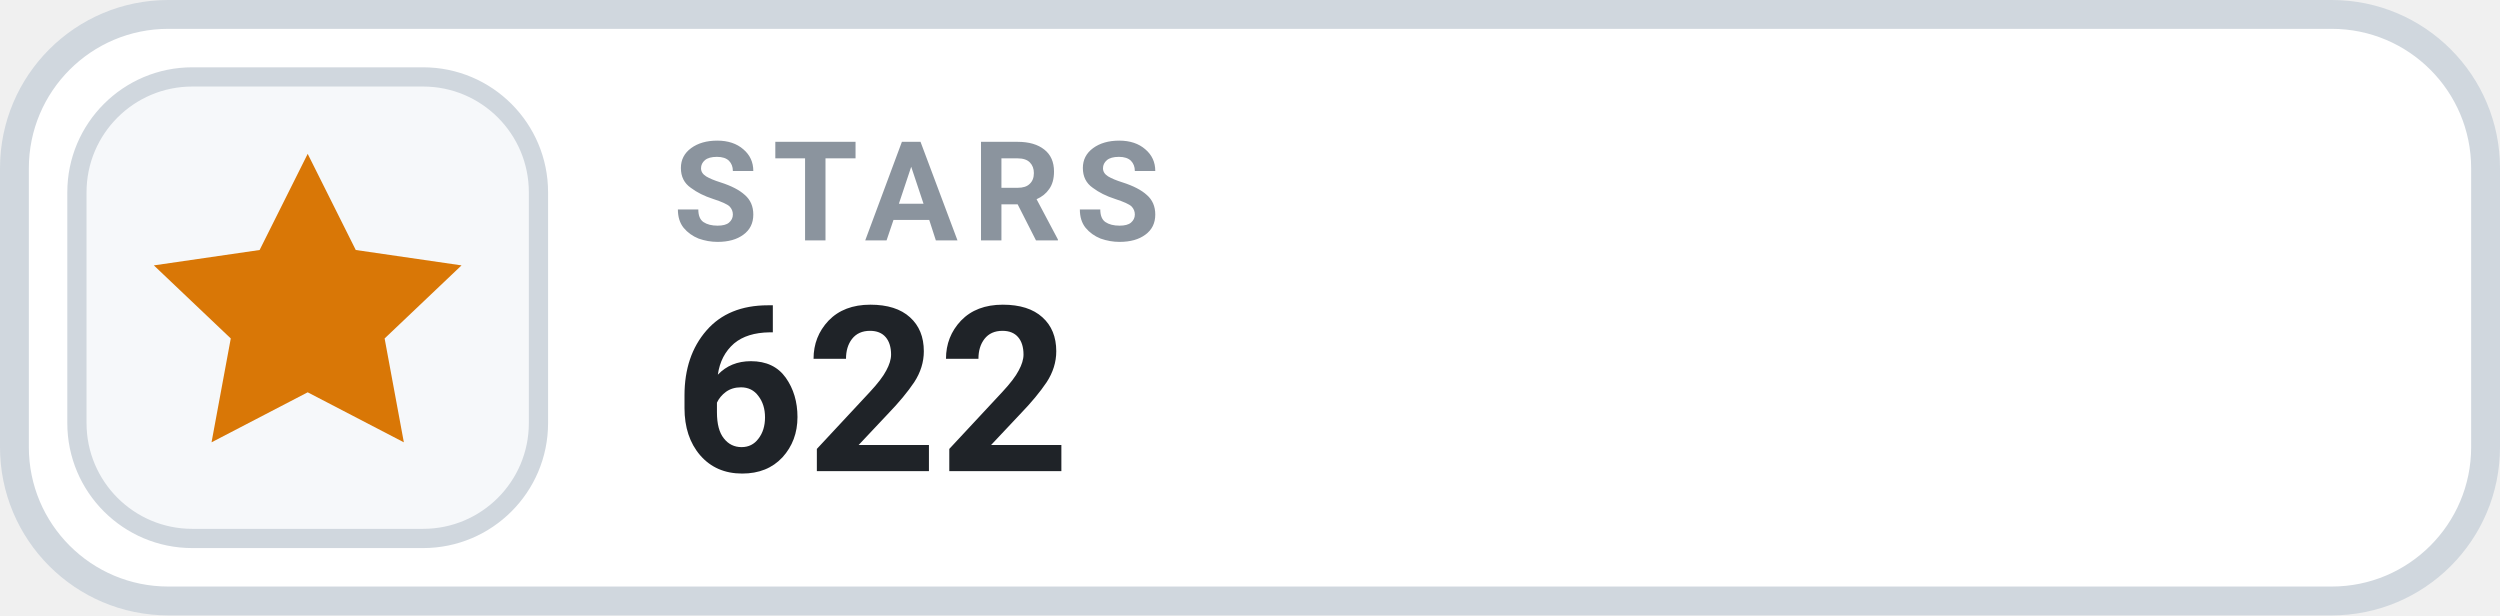
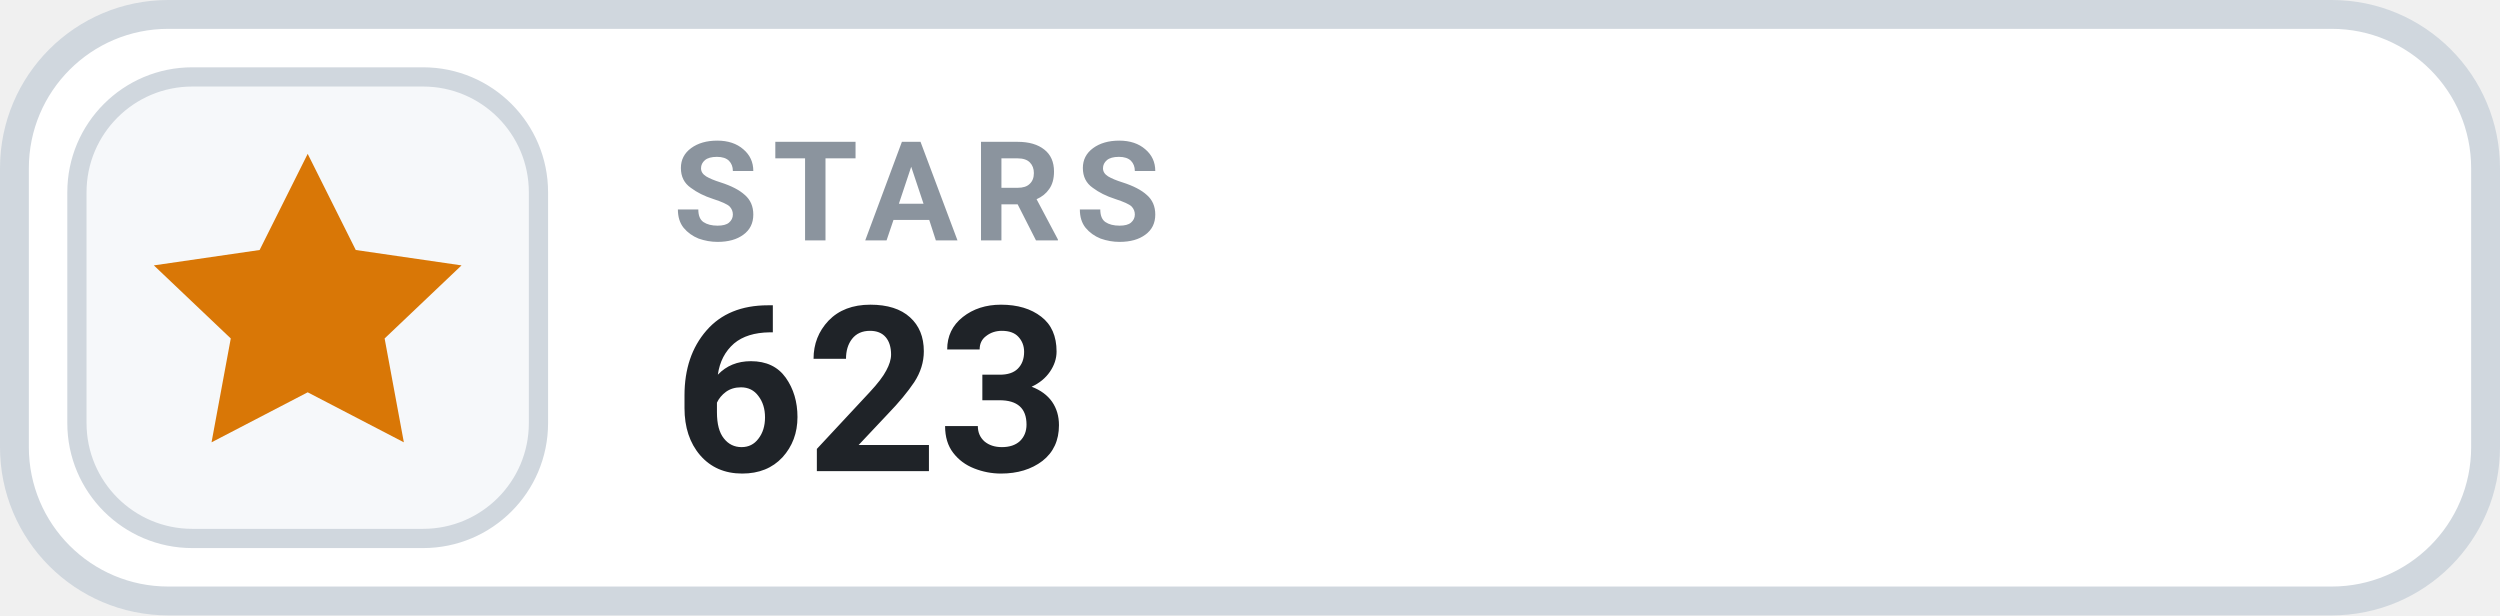
- <svg xmlns="http://www.w3.org/2000/svg" width="130" height="32" viewBox="0 0 130 32" role="img" aria-label="STARS 622">
+ <svg xmlns="http://www.w3.org/2000/svg" width="130" height="32" viewBox="0 0 130 32" role="img" aria-label="STARS 623">
  <rect x=".75" y=".75" width="128.5" height="30.5" rx="8" fill="#FFFFFF" stroke="#D0D7DE" stroke-width="1.5" />
  <rect x="4" y="4" width="24" height="24" rx="6" fill="#F6F8FA" stroke="#D0D7DE" stroke-width="1" />
  <g transform="translate(16 16)" style="color:#D97706;">
    <path d="M0 -8 l2.5 5 5.5 .8 -4 3.8 1 5.4 -5 -2.6 -5 2.6 1 -5.4 -4 -3.8 5.5 -.8 Z" fill="currentColor" />
  </g>
  <text x="35" y="12.5" fill="#8B949E" font-family="-apple-system,BlinkMacSystemFont,'Segoe UI',Roboto,Helvetica,Arial,sans-serif" font-size="7.2" font-weight="700" letter-spacing=".75">STARS</text>
-   <text x="35" y="24.5" fill="#1F2328" font-family="-apple-system,BlinkMacSystemFont,'Segoe UI',Roboto,Helvetica,Arial,sans-serif" font-size="12" font-weight="700">622</text>
+   <text x="35" y="24.5" fill="#1F2328" font-family="-apple-system,BlinkMacSystemFont,'Segoe UI',Roboto,Helvetica,Arial,sans-serif" font-size="12" font-weight="700">623</text>
</svg>
